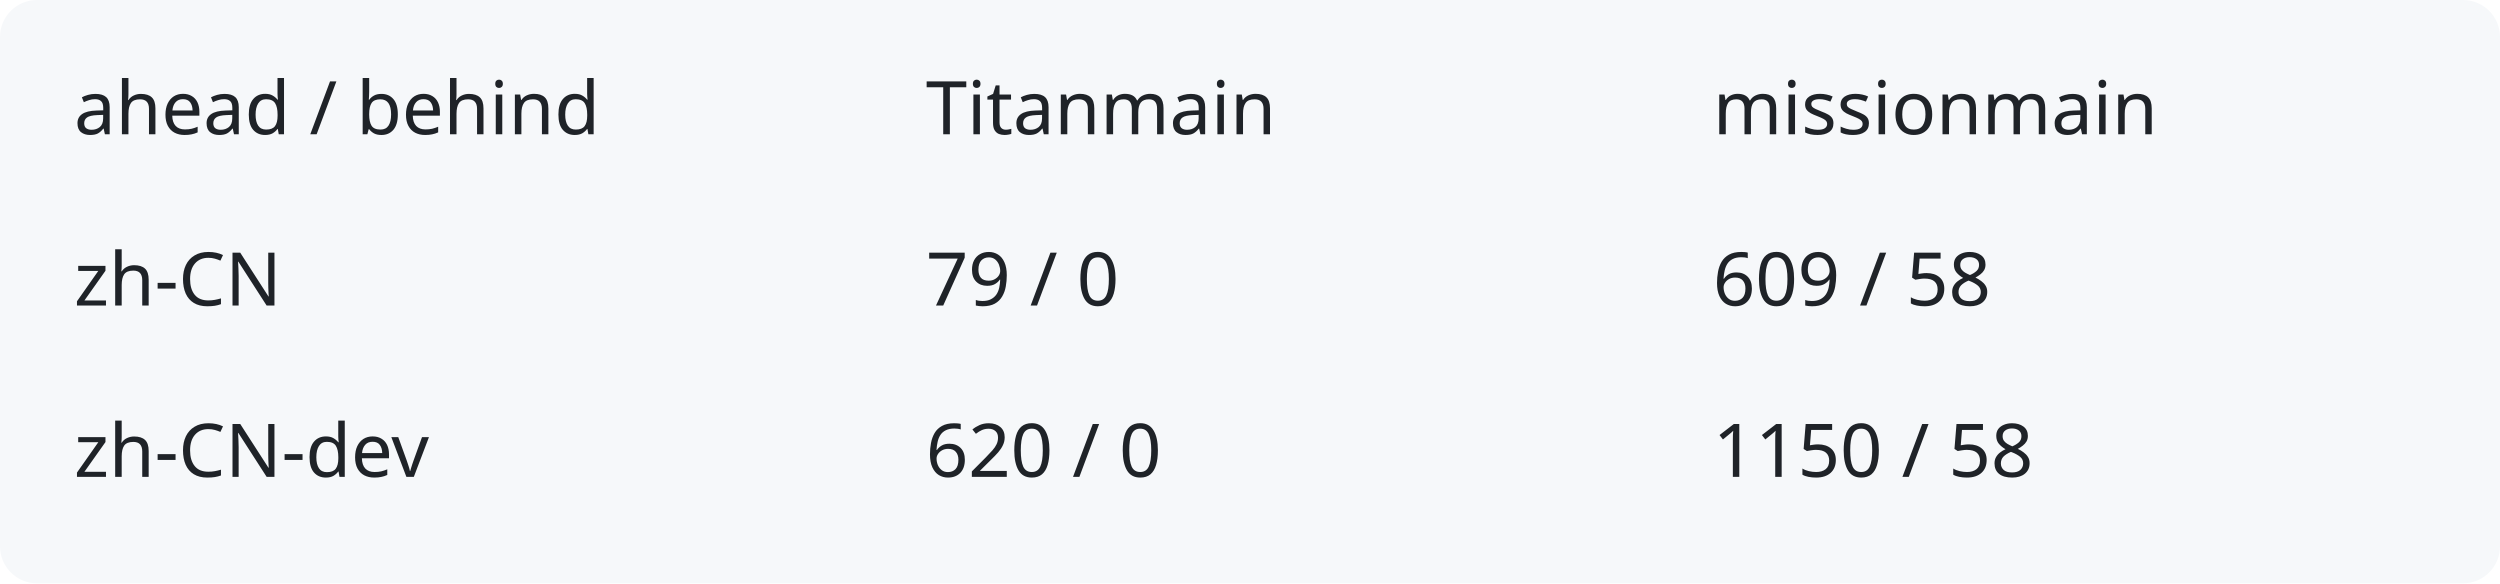
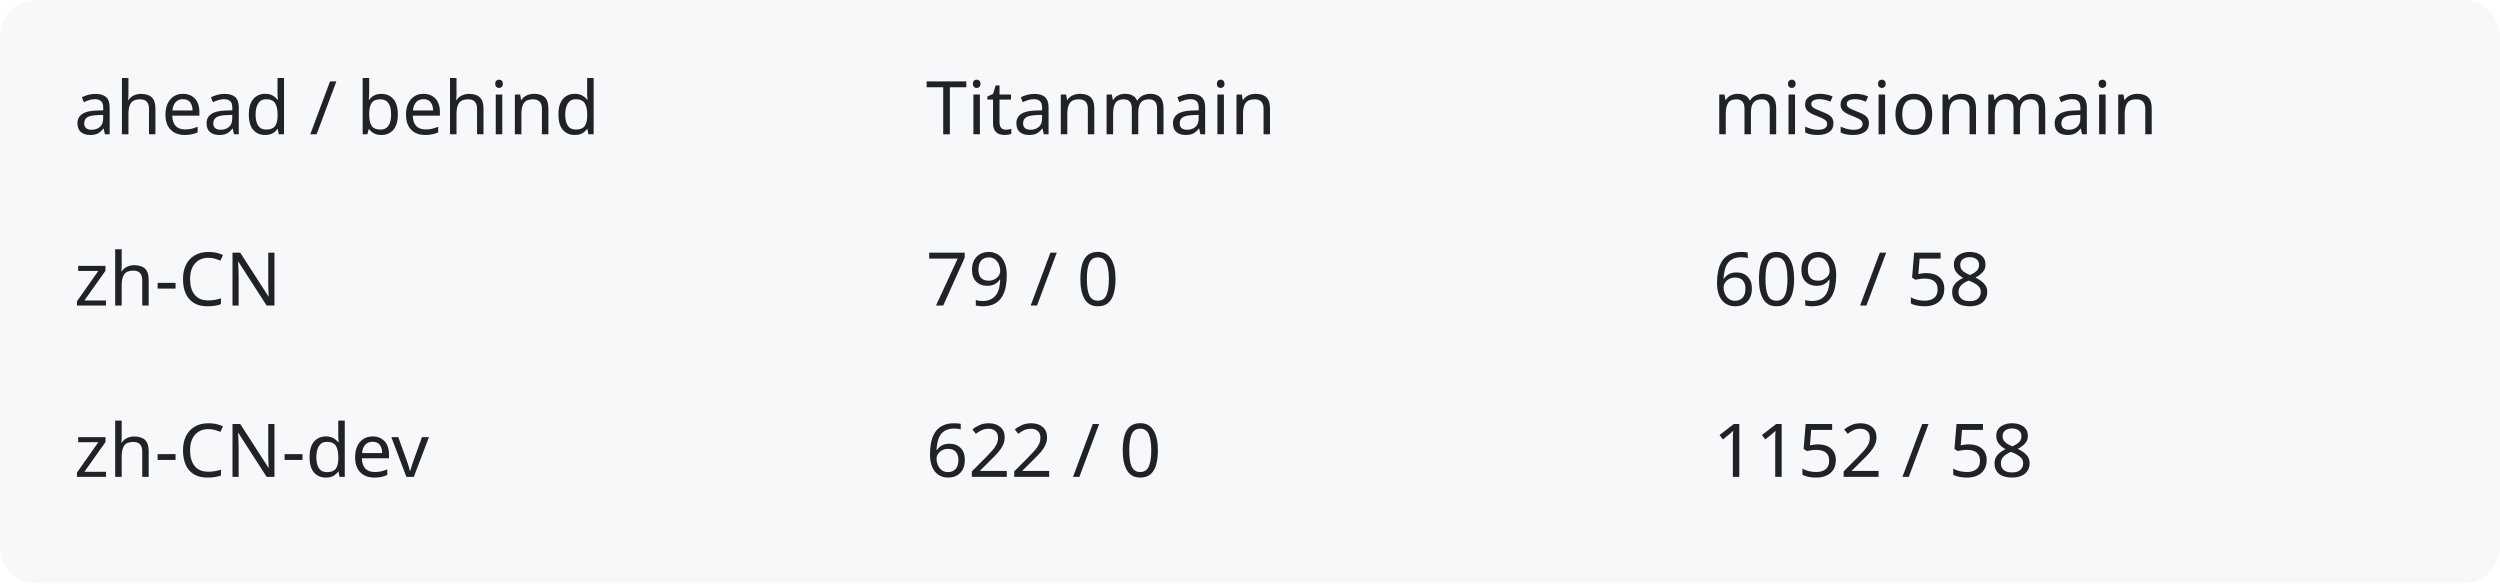
<svg xmlns="http://www.w3.org/2000/svg" width="540" height="126" viewBox="0 0 540 126" role="img" aria-labelledby="title description">
  <rect width="540" height="126" rx="8" fill="#f6f8fa" />
  <g fill="#1f2328" font-family="system-ui,sans-serif" font-size="16">
    <text x="16" y="29">ahead / behind</text>
    <text x="200" y="29">Titanmain</text>
    <text x="370" y="29">missionmain</text>
    <text x="16" y="66">zh-CN</text>
    <text x="200" y="66">79 / 0</text>
    <text x="370" y="66">609 / 58</text>
    <text x="16" y="103">zh-CN-dev</text>
-     <text x="200" y="103">620 / 0</text>
-     <text x="370" y="103">1150 / 58</text>
+     <text x="200" y="103">622 / 0</text>
+     <text x="370" y="103">1152 / 58</text>
  </g>
</svg>
